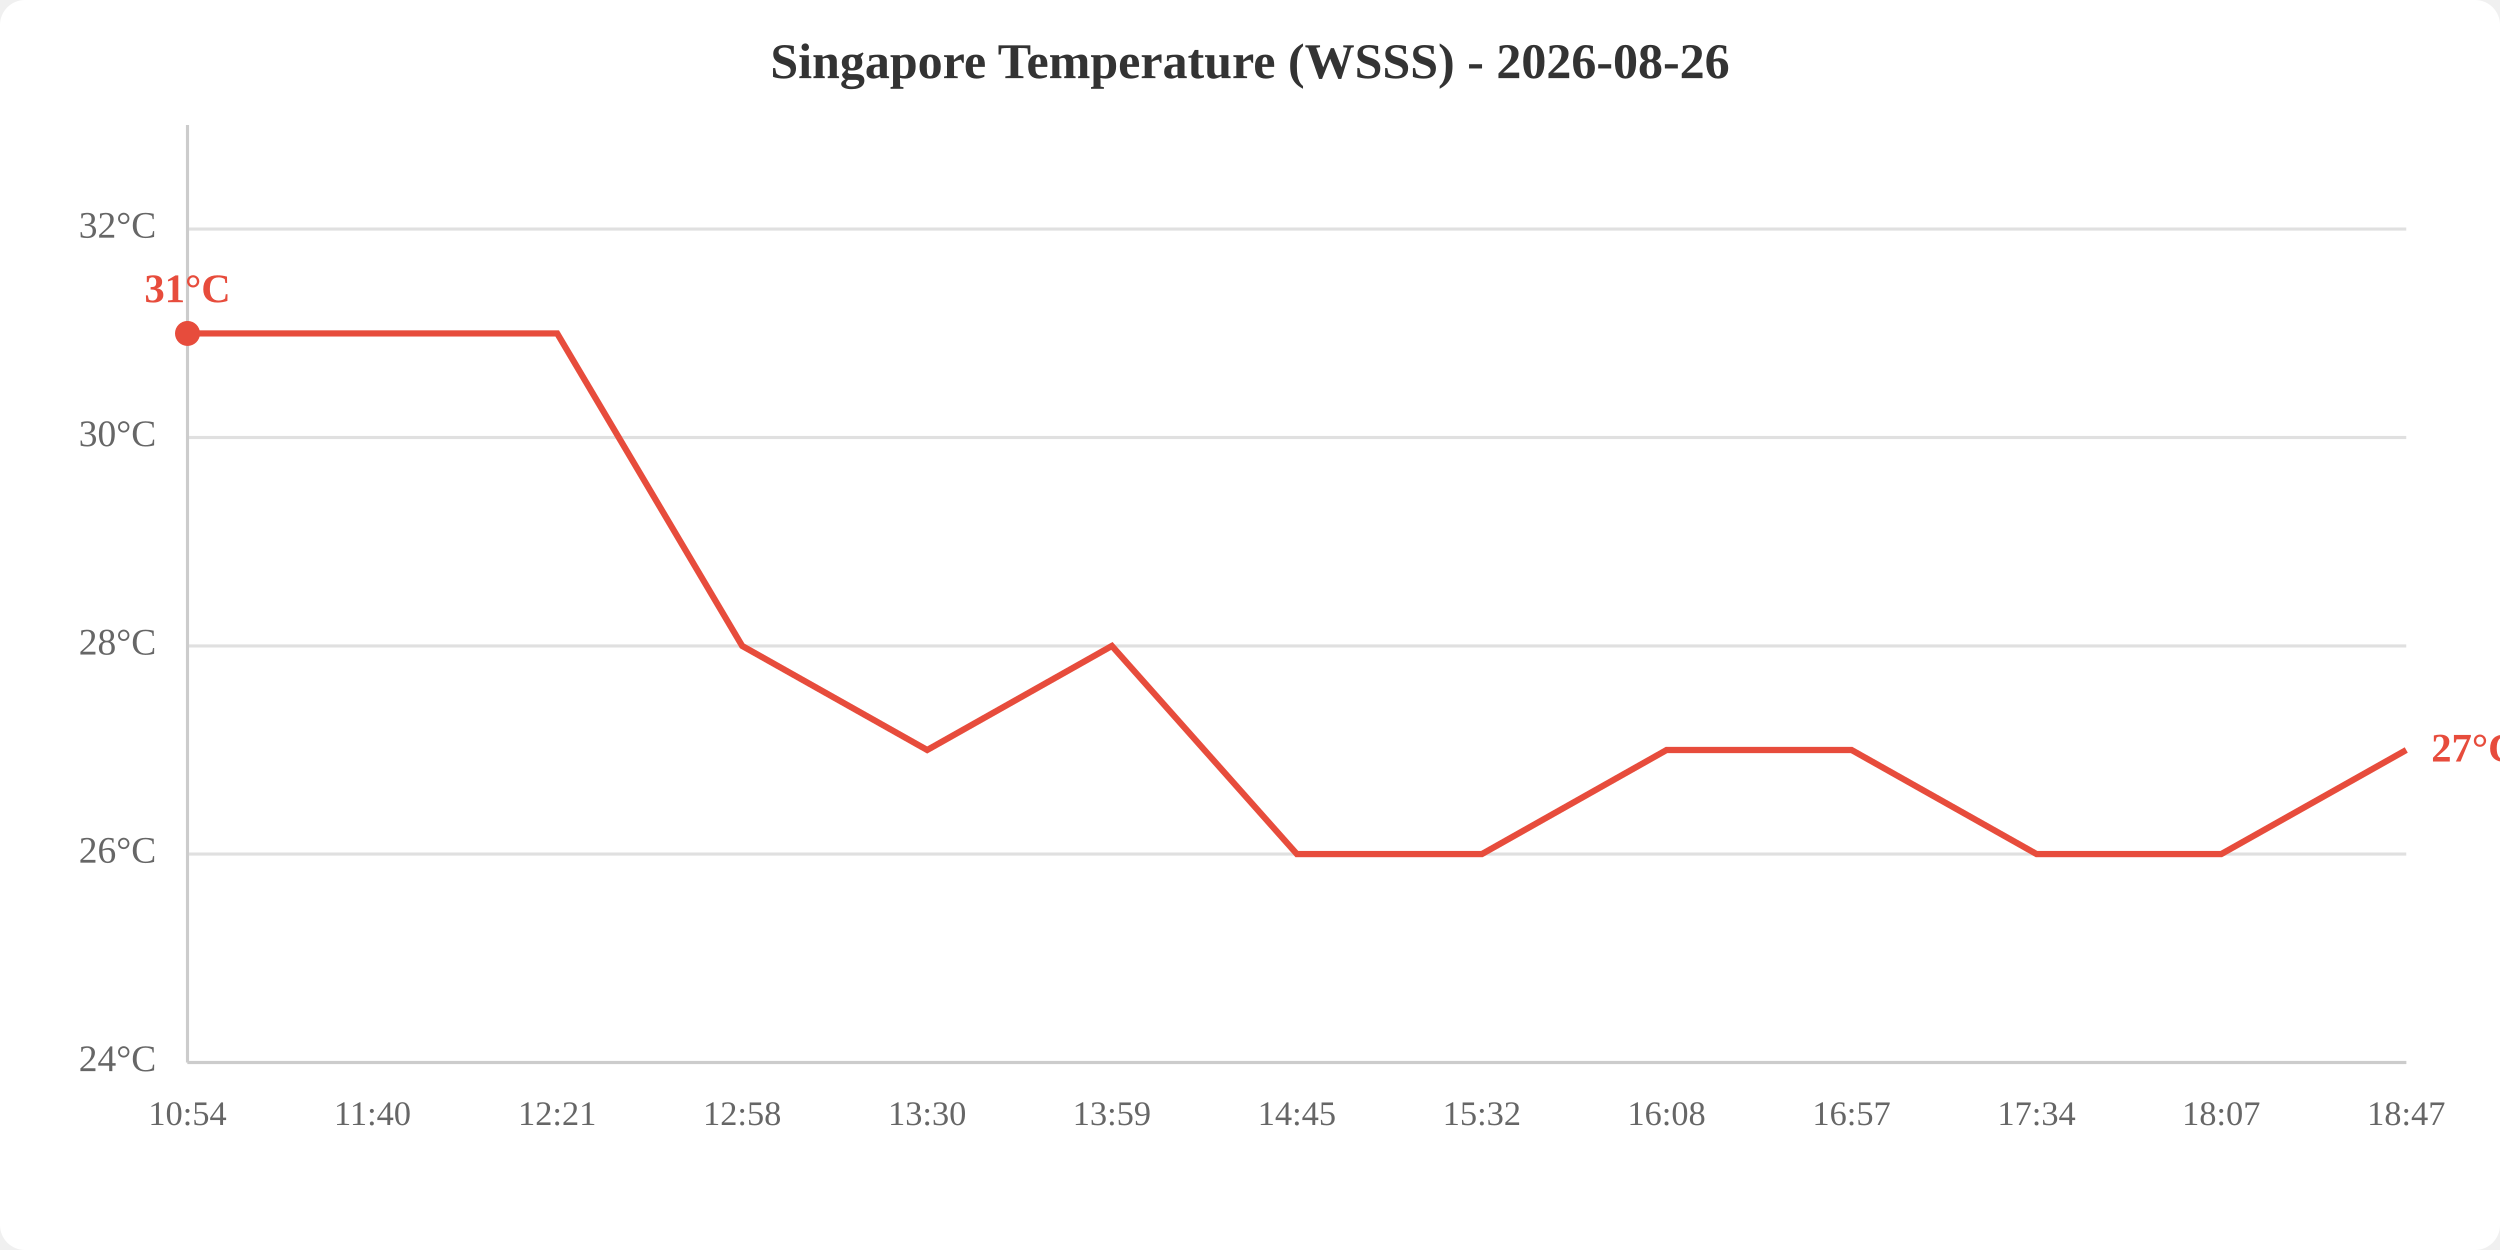
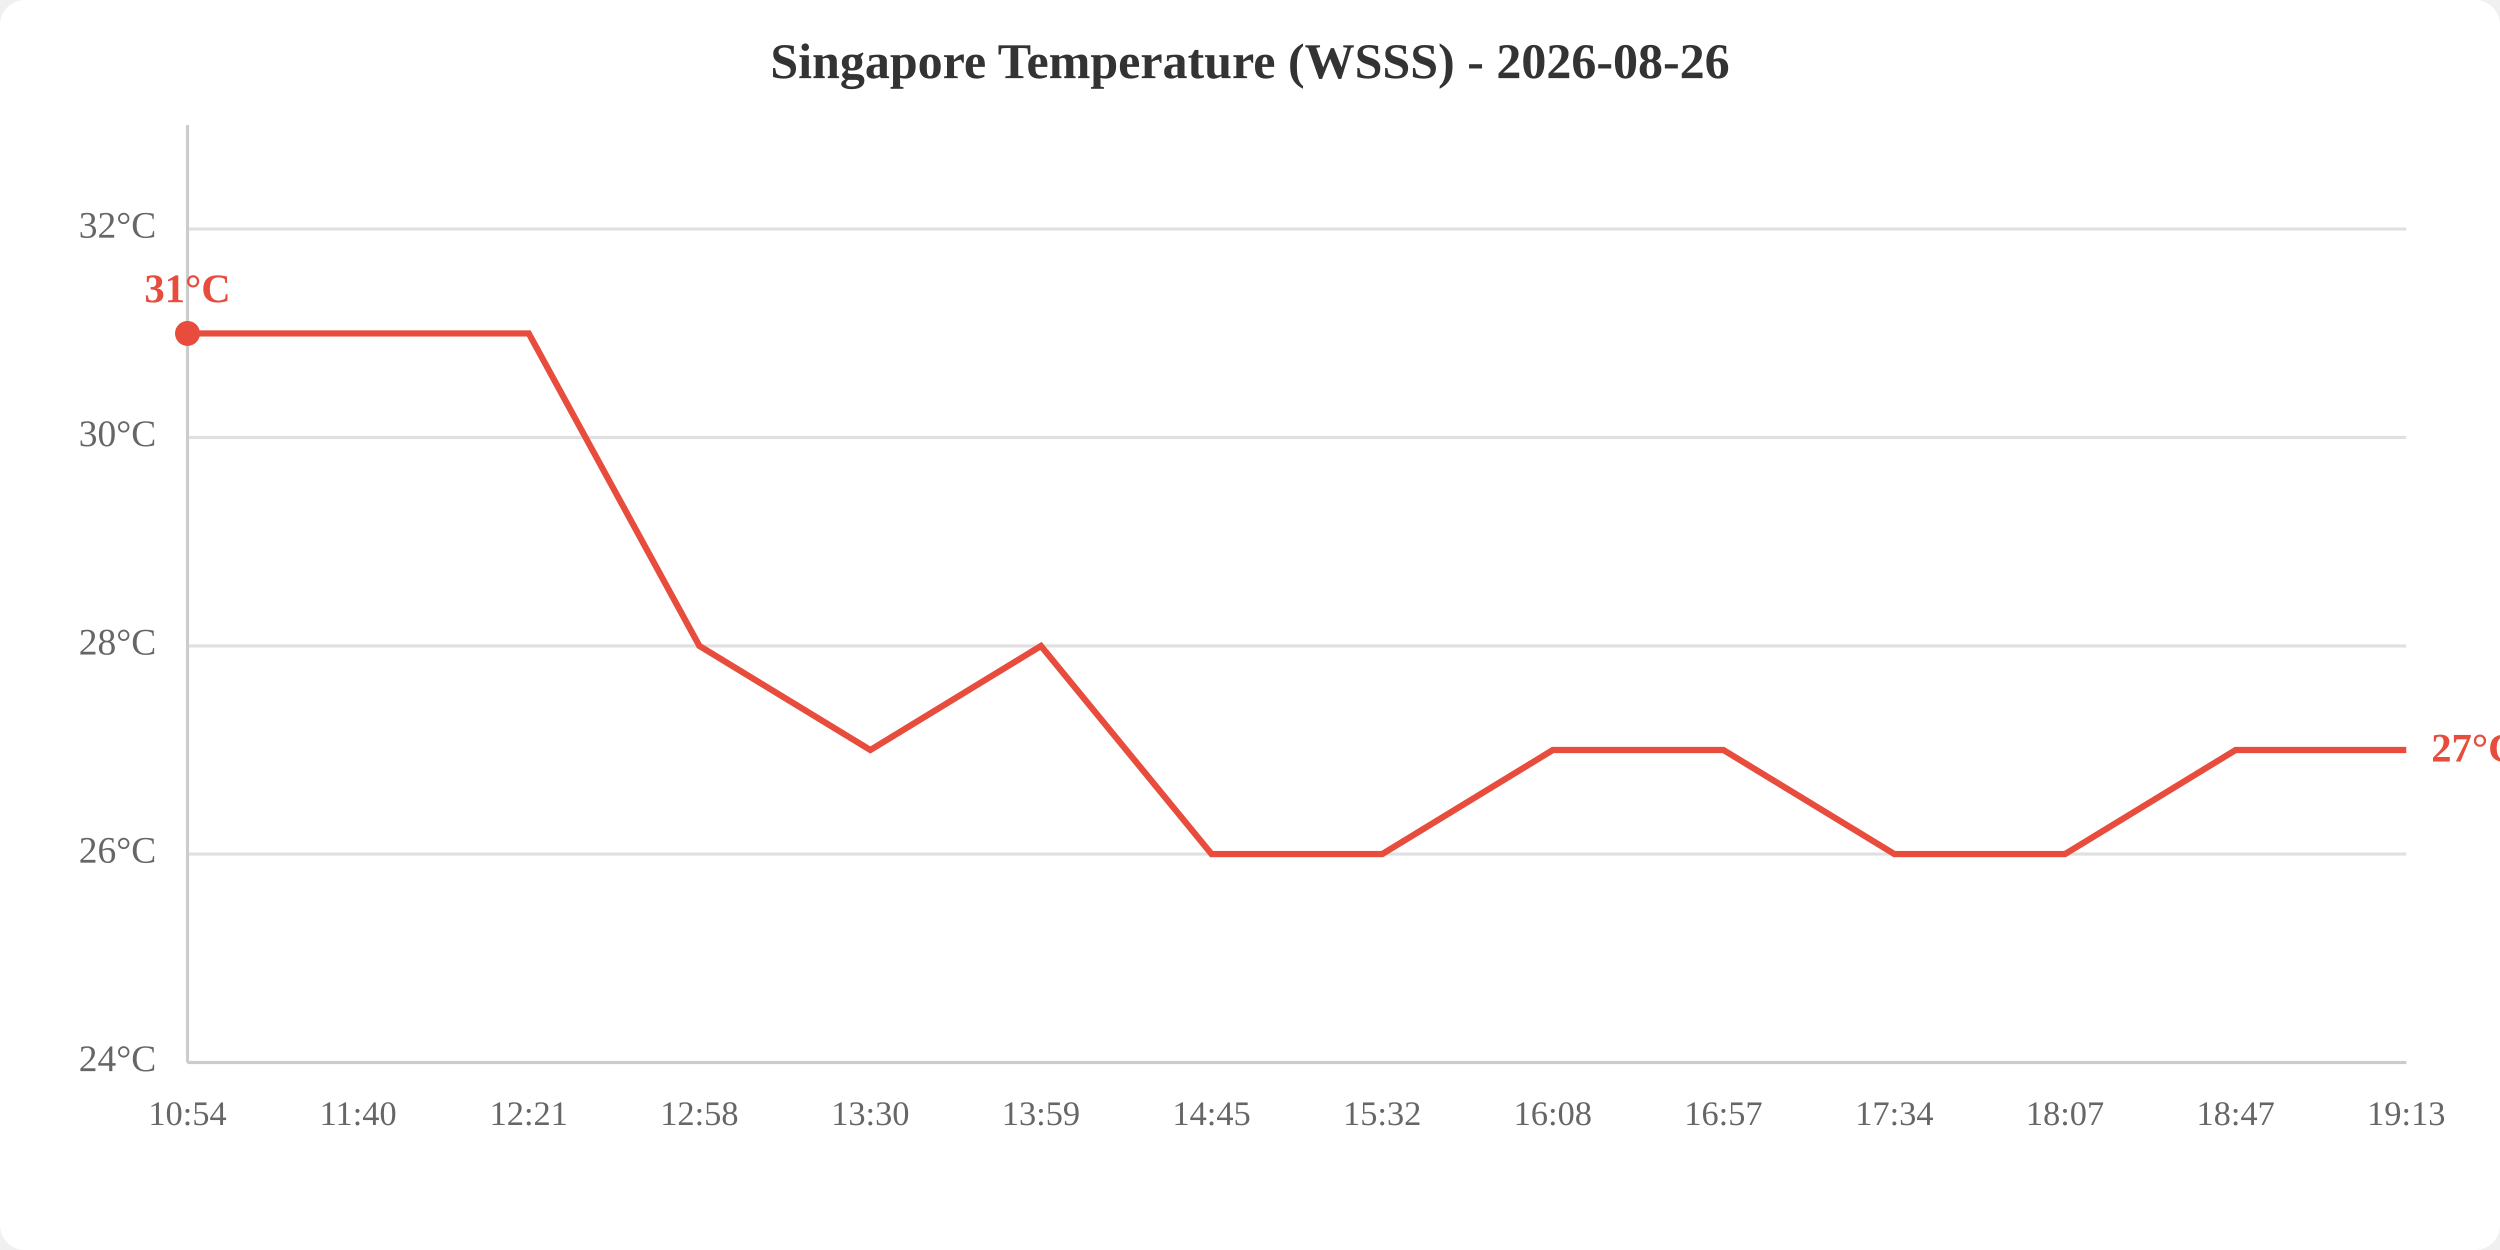
<svg xmlns="http://www.w3.org/2000/svg" viewBox="0 0 800 400" width="800" height="400">
  <rect width="800" height="400" fill="white" rx="8" />
  <text x="400.0" y="25" text-anchor="middle" font-size="16" font-weight="bold" fill="#333">Singapore Temperature (WSSS) - 2026-08-26</text>
  <line x1="60" y1="340.0" x2="770" y2="340.0" stroke="#e0e0e0" stroke-width="1" />
  <line x1="60" y1="273.3" x2="770" y2="273.3" stroke="#e0e0e0" stroke-width="1" />
  <line x1="60" y1="206.7" x2="770" y2="206.7" stroke="#e0e0e0" stroke-width="1" />
  <line x1="60" y1="140.0" x2="770" y2="140.0" stroke="#e0e0e0" stroke-width="1" />
  <line x1="60" y1="73.3" x2="770" y2="73.3" stroke="#e0e0e0" stroke-width="1" />
  <text x="50" y="340.0" text-anchor="end" dominant-baseline="middle" fill="#666" font-size="12">24°C</text>
  <text x="50" y="273.3" text-anchor="end" dominant-baseline="middle" fill="#666" font-size="12">26°C</text>
  <text x="50" y="206.7" text-anchor="end" dominant-baseline="middle" fill="#666" font-size="12">28°C</text>
  <text x="50" y="140.0" text-anchor="end" dominant-baseline="middle" fill="#666" font-size="12">30°C</text>
  <text x="50" y="73.3" text-anchor="end" dominant-baseline="middle" fill="#666" font-size="12">32°C</text>
  <text x="60.0" y="360" text-anchor="middle" fill="#666" font-size="11">10:54</text>
-   <text x="119.2" y="360" text-anchor="middle" fill="#666" font-size="11">11:40</text>
-   <text x="178.3" y="360" text-anchor="middle" fill="#666" font-size="11">12:21</text>
-   <text x="237.5" y="360" text-anchor="middle" fill="#666" font-size="11">12:58</text>
-   <text x="296.7" y="360" text-anchor="middle" fill="#666" font-size="11">13:30</text>
-   <text x="355.8" y="360" text-anchor="middle" fill="#666" font-size="11">13:59</text>
-   <text x="415.0" y="360" text-anchor="middle" fill="#666" font-size="11">14:45</text>
-   <text x="474.2" y="360" text-anchor="middle" fill="#666" font-size="11">15:32</text>
-   <text x="533.3" y="360" text-anchor="middle" fill="#666" font-size="11">16:08</text>
-   <text x="592.5" y="360" text-anchor="middle" fill="#666" font-size="11">16:57</text>
-   <text x="651.7" y="360" text-anchor="middle" fill="#666" font-size="11">17:34</text>
-   <text x="710.8" y="360" text-anchor="middle" fill="#666" font-size="11">18:07</text>
-   <text x="770.0" y="360" text-anchor="middle" fill="#666" font-size="11">18:47</text>
+   <text x="114.6" y="360" text-anchor="middle" fill="#666" font-size="11">11:40</text>
+   <text x="169.2" y="360" text-anchor="middle" fill="#666" font-size="11">12:21</text>
+   <text x="223.8" y="360" text-anchor="middle" fill="#666" font-size="11">12:58</text>
+   <text x="278.5" y="360" text-anchor="middle" fill="#666" font-size="11">13:30</text>
+   <text x="333.1" y="360" text-anchor="middle" fill="#666" font-size="11">13:59</text>
+   <text x="387.7" y="360" text-anchor="middle" fill="#666" font-size="11">14:45</text>
+   <text x="442.3" y="360" text-anchor="middle" fill="#666" font-size="11">15:32</text>
+   <text x="496.9" y="360" text-anchor="middle" fill="#666" font-size="11">16:08</text>
+   <text x="551.5" y="360" text-anchor="middle" fill="#666" font-size="11">16:57</text>
+   <text x="606.2" y="360" text-anchor="middle" fill="#666" font-size="11">17:34</text>
+   <text x="660.8" y="360" text-anchor="middle" fill="#666" font-size="11">18:07</text>
+   <text x="715.4" y="360" text-anchor="middle" fill="#666" font-size="11">18:47</text>
+   <text x="770.0" y="360" text-anchor="middle" fill="#666" font-size="11">19:13</text>
  <line x1="60" y1="40" x2="60" y2="340" stroke="#ccc" stroke-width="1" />
  <line x1="60" y1="340" x2="770" y2="340" stroke="#ccc" stroke-width="1" />
-   <polyline points="60.0,106.7 119.2,106.7 178.3,106.7 237.5,206.7 296.7,240.0 355.8,206.7 415.0,273.3 474.2,273.3 533.3,240.0 592.5,240.0 651.7,273.3 710.8,273.3 770.0,240.0" fill="none" stroke="#e74c3c" stroke-width="2" />
+   <polyline points="60.0,106.7 114.6,106.7 169.2,106.7 223.8,206.7 278.5,240.0 333.1,206.7 387.7,273.3 442.3,273.3 496.9,240.0 551.5,240.0 606.2,273.3 660.8,273.3 715.4,240.0 770.0,240.0" fill="none" stroke="#e74c3c" stroke-width="2" />
  <circle cx="60.0" cy="106.7" r="4" fill="#e74c3c" />
  <text x="60.0" y="96.7" text-anchor="middle" fill="#e74c3c" font-size="13" font-weight="bold">31°C</text>
  <text x="778.0" y="240.0" fill="#e74c3c" font-size="13" font-weight="bold" dominant-baseline="middle">27°C</text>
</svg>
